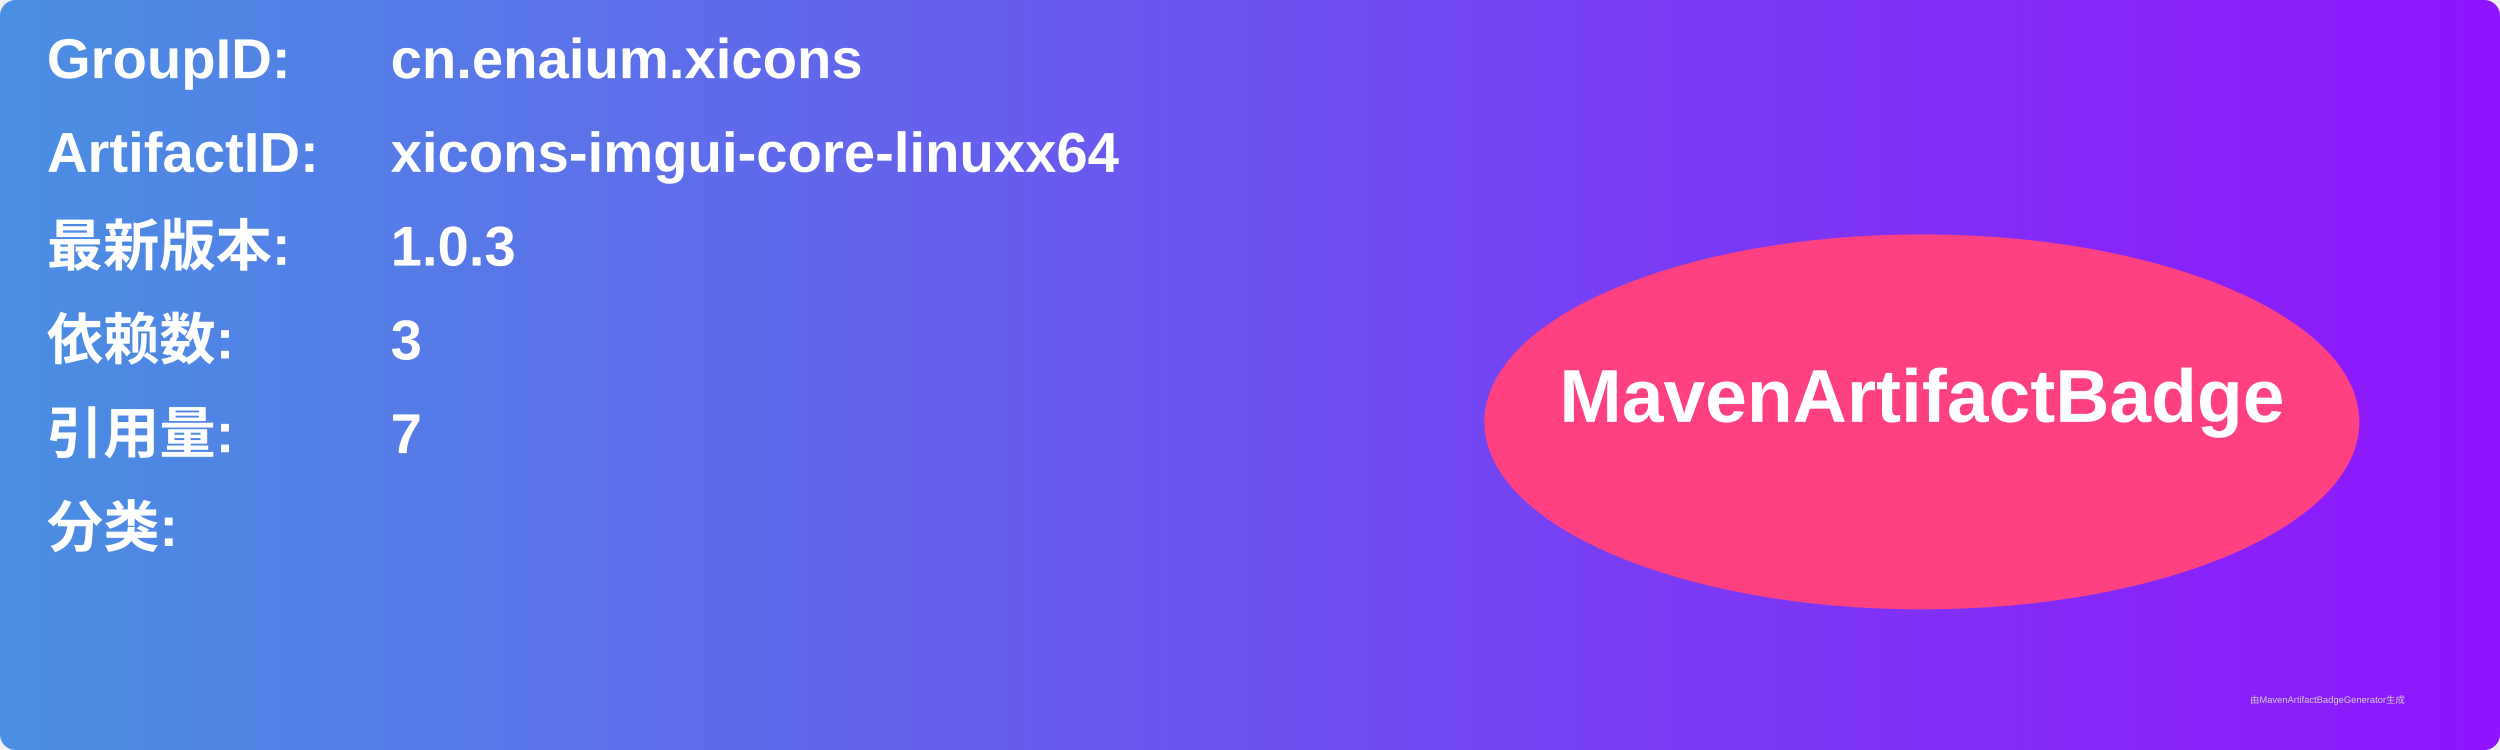
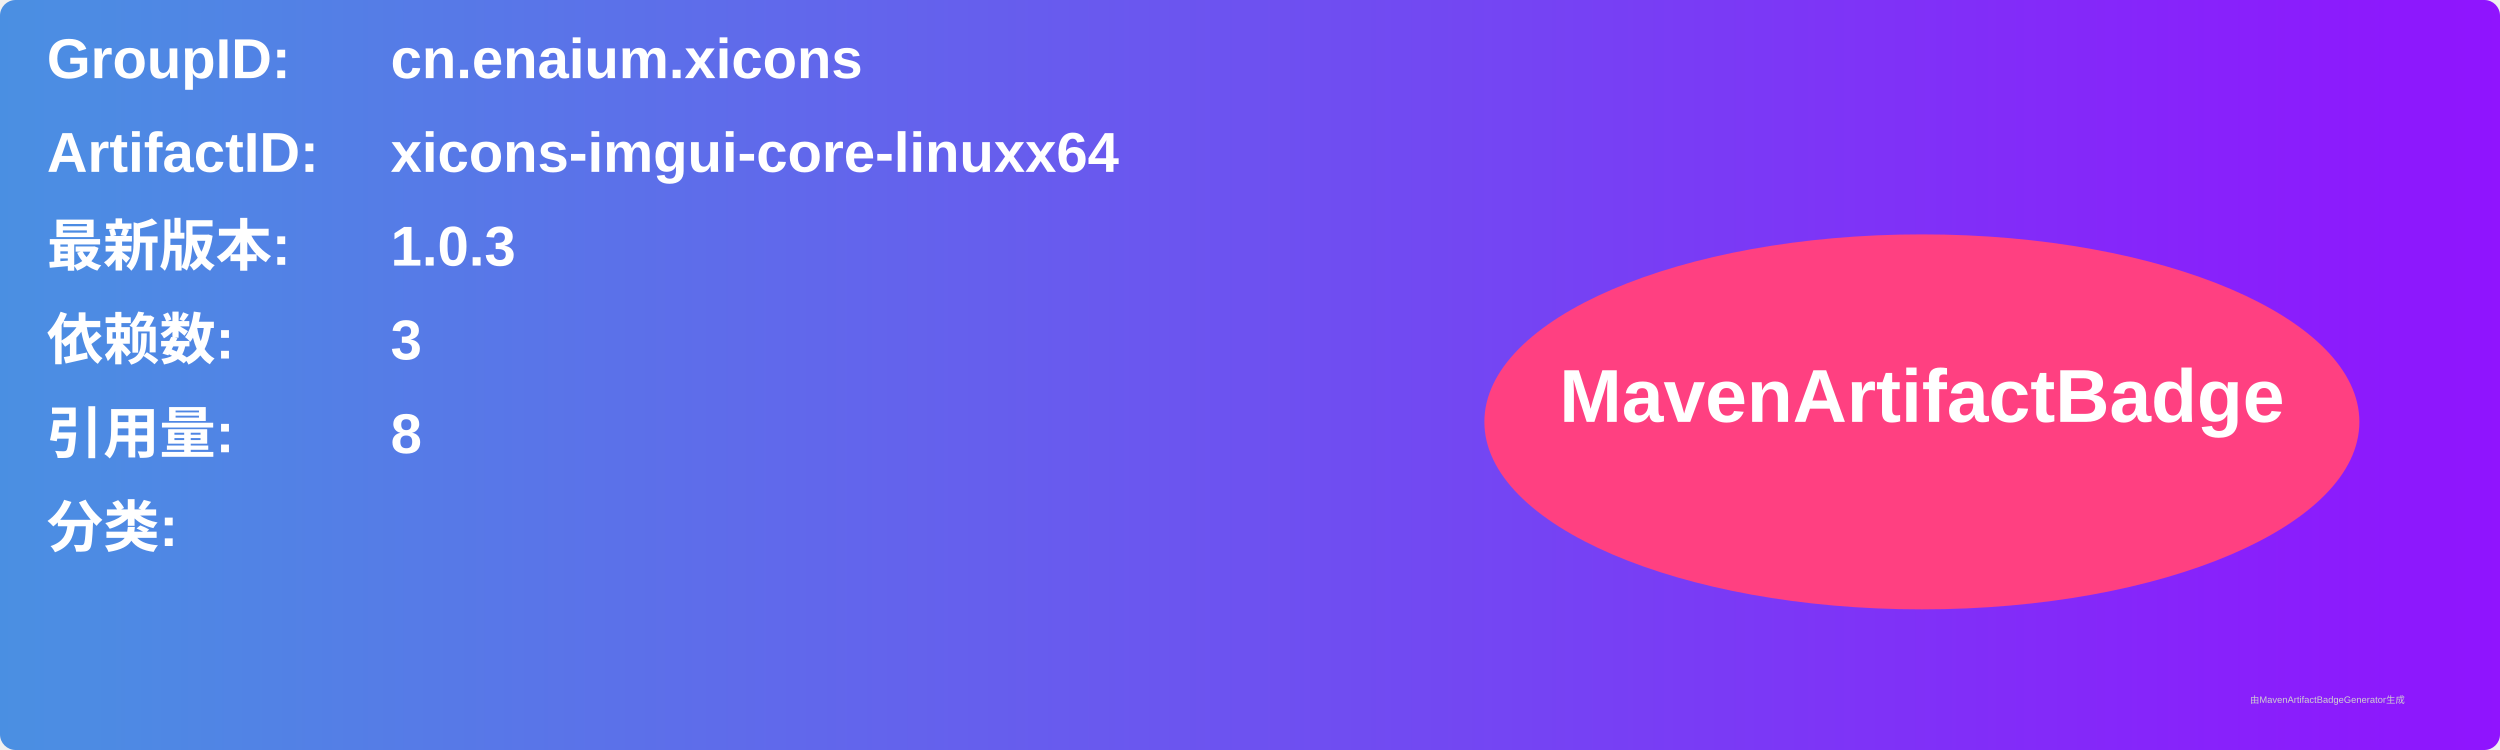
<svg xmlns="http://www.w3.org/2000/svg" width="800" height="240" viewBox="0 0 800 240">
  <linearGradient id="grad" x1="0%" y1="0%" x2="100%" y2="0%">
    <stop offset="0%" stop-color="#4a90e2" />
    <stop offset="100%" stop-color="#9013fe" />
  </linearGradient>
  <rect width="100%" height="100%" rx="5" ry="5" fill="url(#grad)" />
  <g transform="translate(15, 15)">
    <text x="0" y="10" font-family="Arial" font-size="18" fill="white" font-weight="bold" width="260">GroupID:</text>
    <text x="110" y="10" font-family="Arial" font-size="18" fill="white" font-weight="bold" width="460">cn.enaium.xicons</text>
    <text x="0" y="40" font-family="Arial" font-size="18" fill="white" font-weight="bold" width="260">ArtifactID:</text>
    <text x="110" y="40" font-family="Arial" font-size="18" fill="white" font-weight="bold" width="460">xicons-imgui-core-linuxx64</text>
    <text x="0" y="70" font-family="Arial" font-size="18" fill="white" font-weight="bold">最新版本:</text>
    <text x="110" y="70" font-family="Arial" font-size="18" fill="white" font-weight="bold">
      <tspan font-weight="bold">1.0.3</tspan>
    </text>
    <text x="0" y="100" font-family="Arial" font-size="18" fill="white" font-weight="bold">依赖数: </text>
    <text x="110" y="100" font-family="Arial" font-size="18" fill="white">
      <tspan font-weight="bold">3</tspan>
    </text>
    <text x="0" y="130" font-family="Arial" font-size="18" fill="white" font-weight="bold">引用量: </text>
    <text x="110" y="130" font-family="Arial" font-size="18" fill="white">
-       <tspan font-weight="bold">7</tspan>
+       <tspan font-weight="bold">8</tspan>
    </text>
    <text x="0" y="160" font-family="Arial" font-size="18" fill="white" font-weight="bold">分类:</text>
    <text x="10" y="190" font-family="Arial" font-size="10" fill="white">
      <tspan font-weight="bold" />
    </text>
    <ellipse cx="600" cy="120" rx="140" ry="60" fill="#ff4081" />
    <text x="600" y="120" text-anchor="middle" font-family="Arial" font-size="24" fill="white" font-weight="bold">MavenArtifactBadge</text>
  </g>
  <text x="720" y="225" font-family="Arial" font-size="3" fill="#d0d0d0">由MavenArtifactBadgeGenerator生成</text>
</svg>
